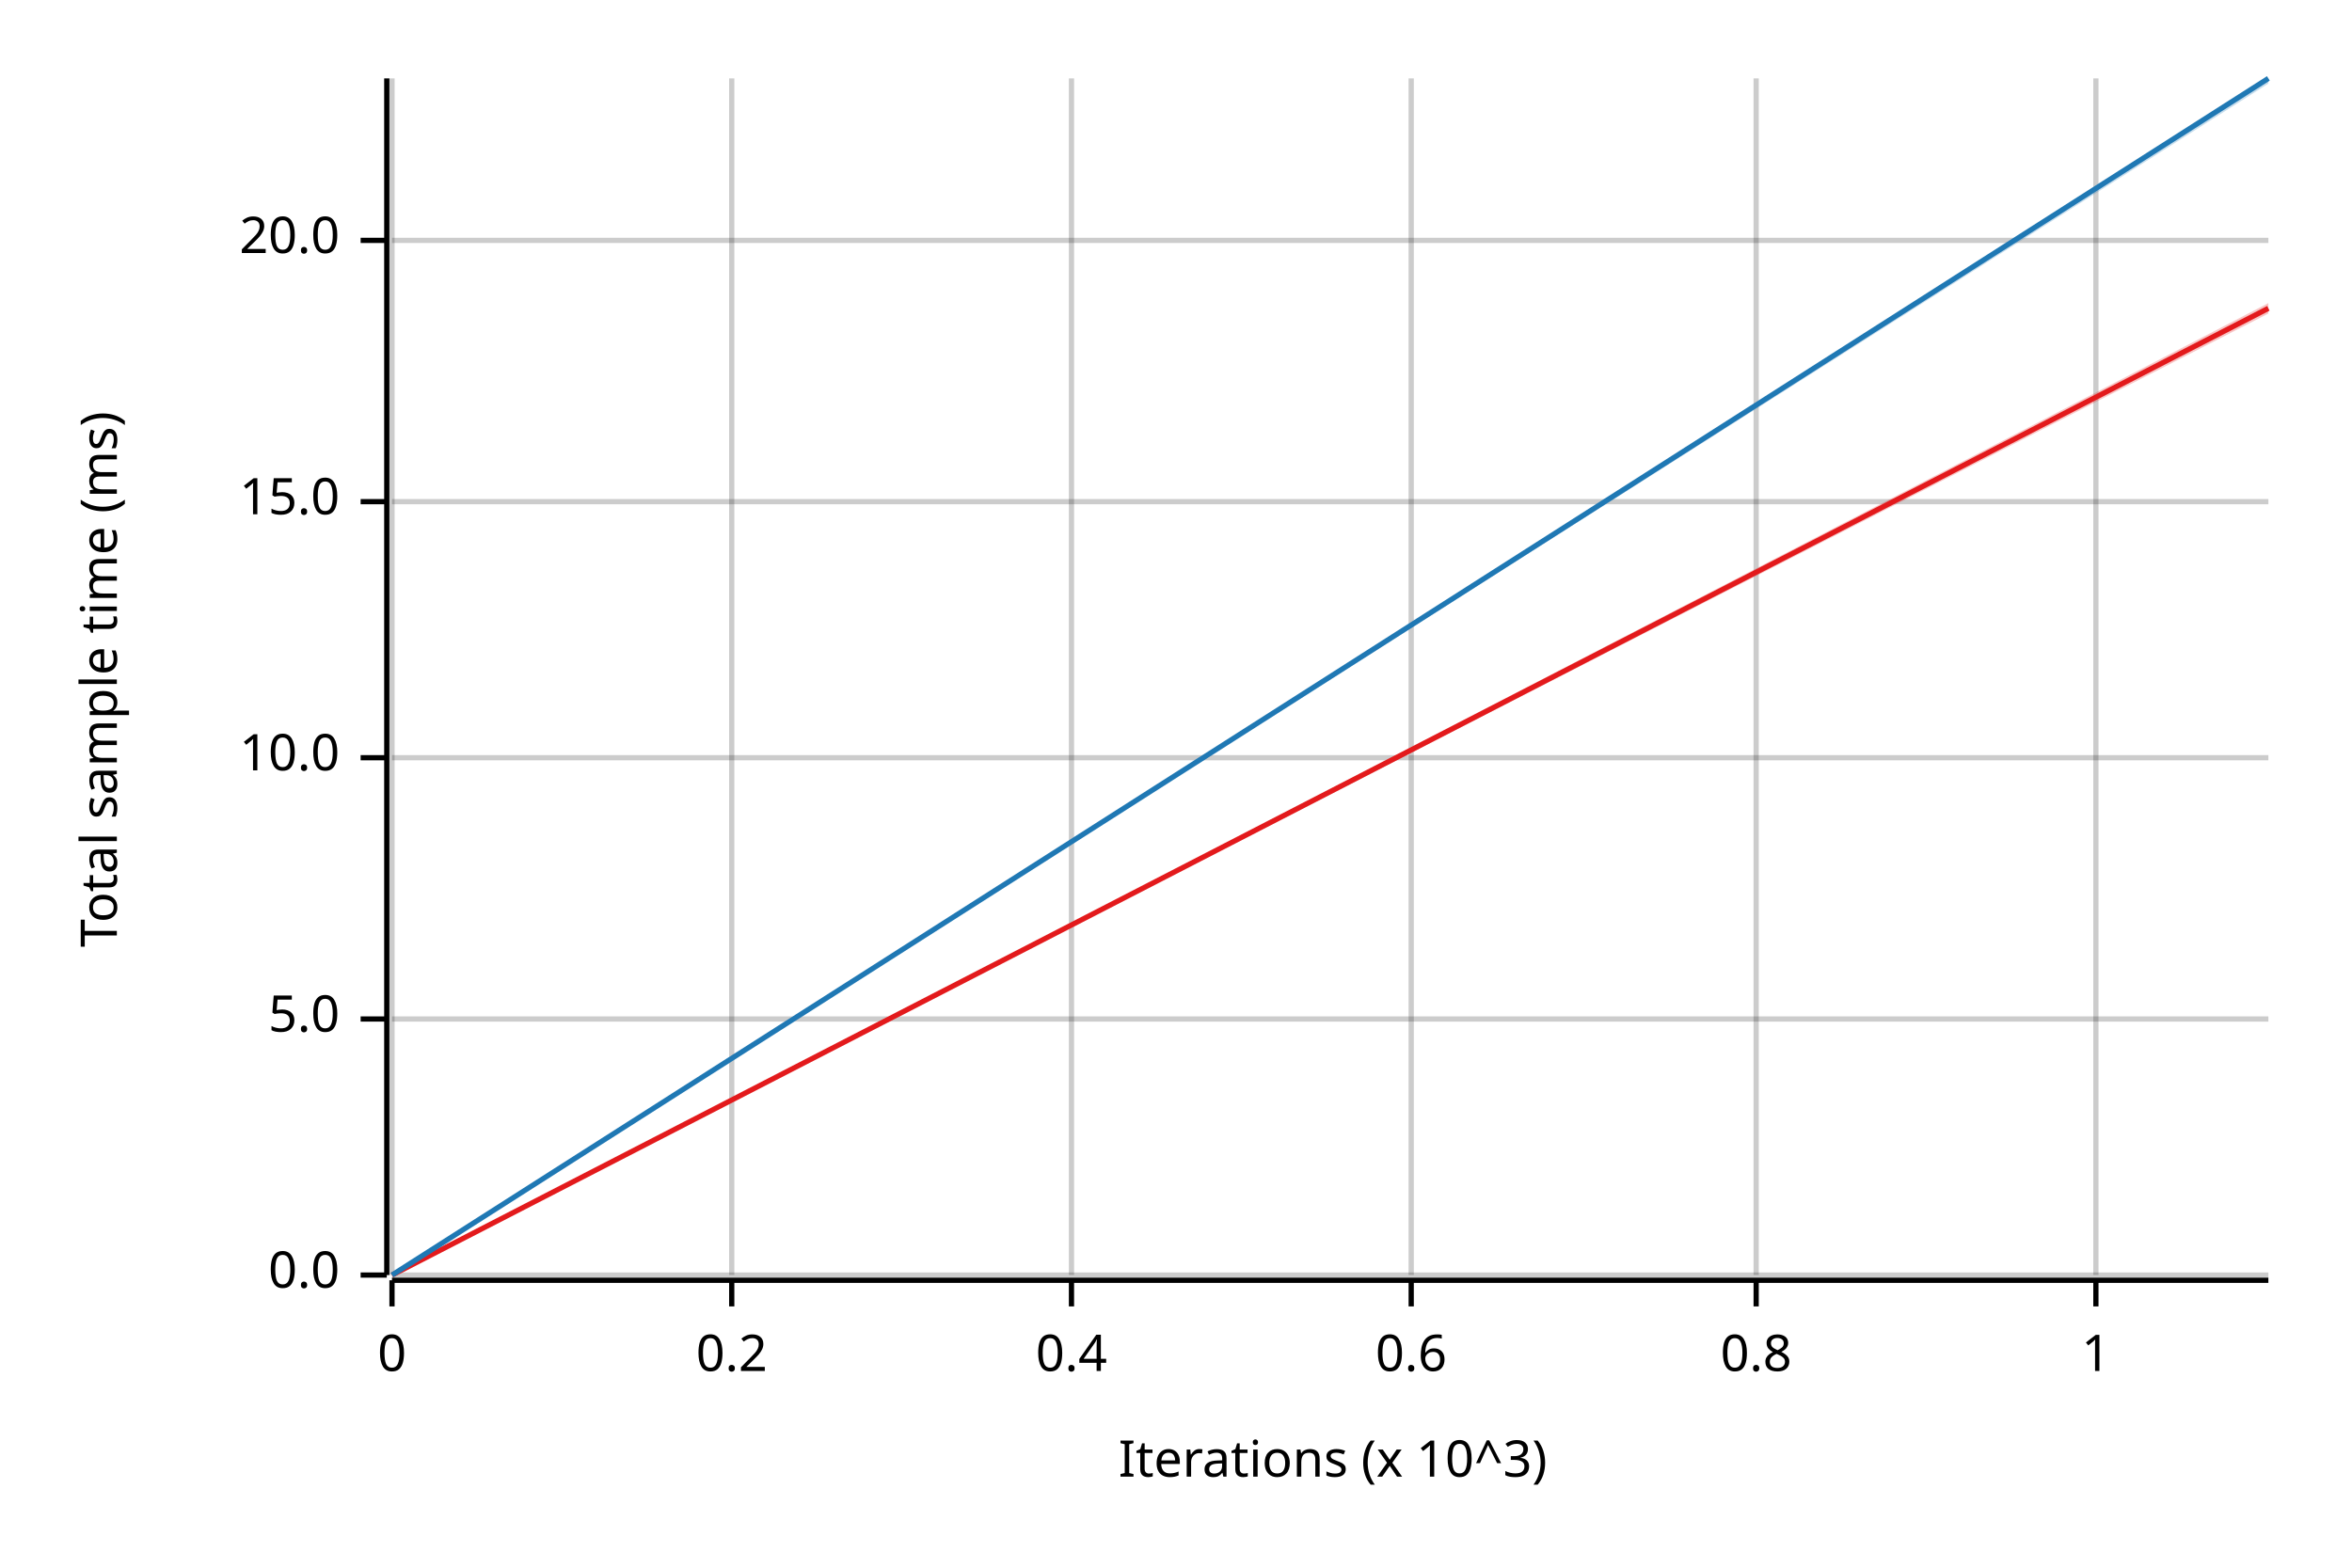
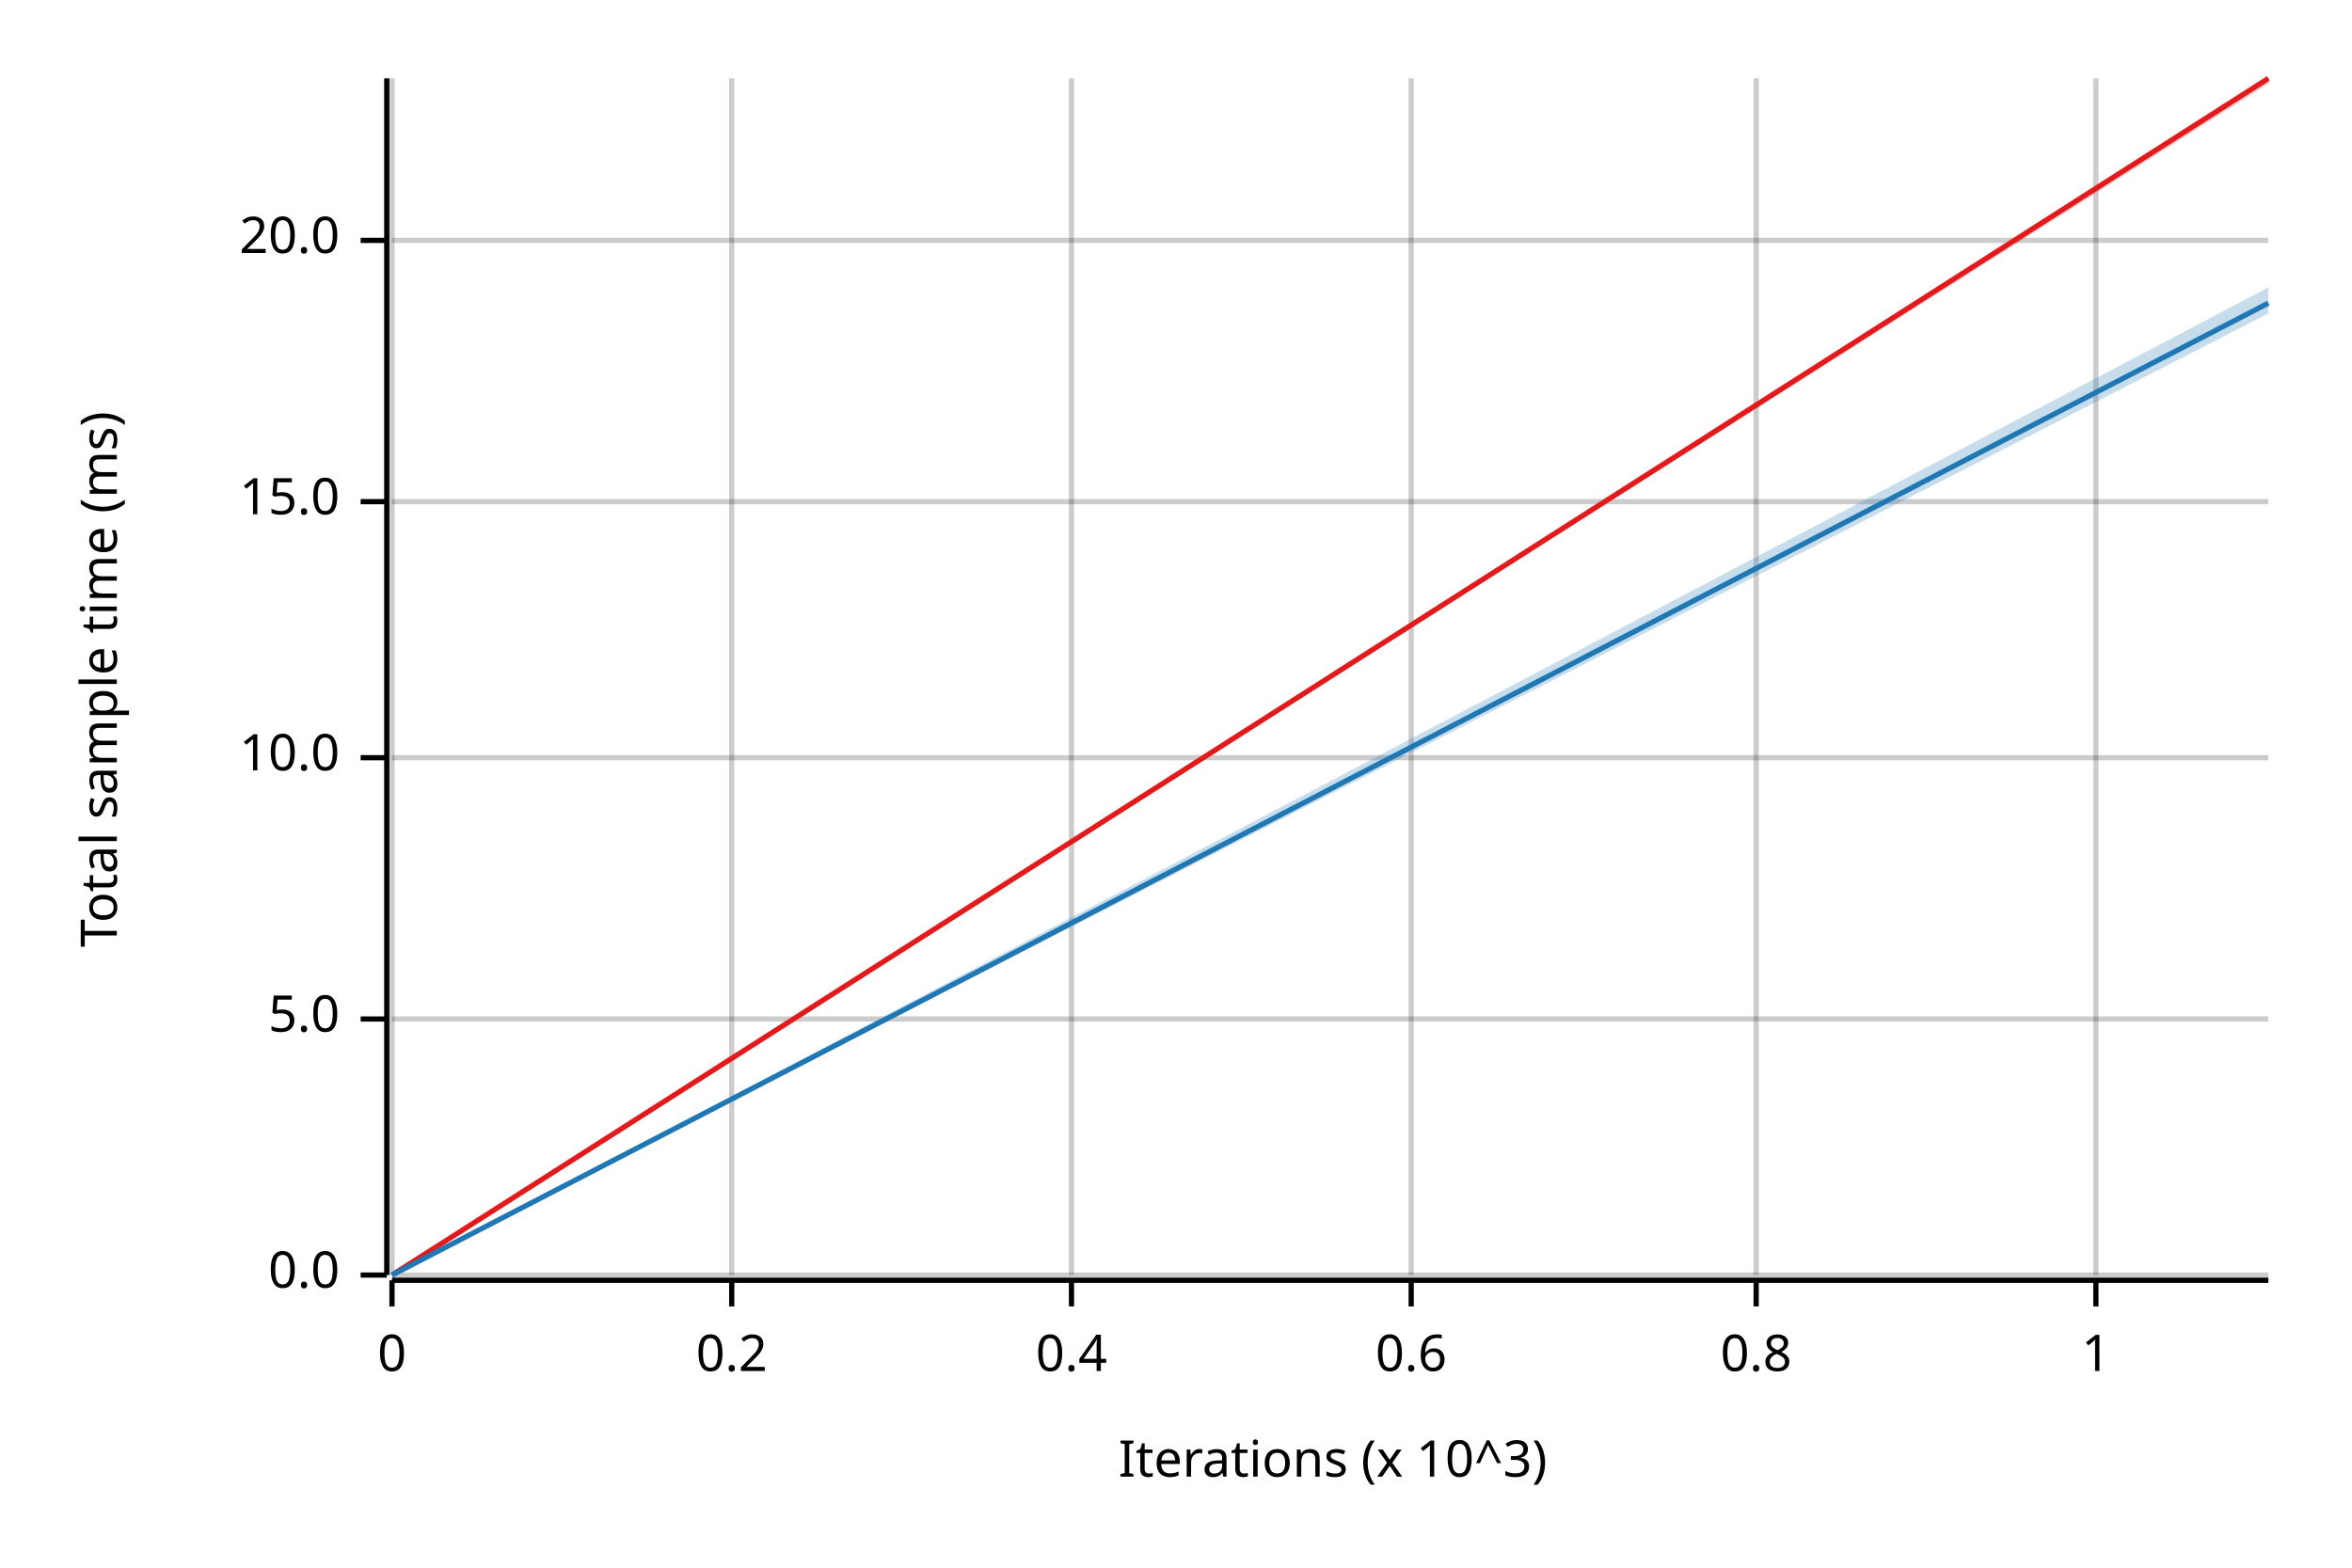
<svg xmlns="http://www.w3.org/2000/svg" width="450" height="300" viewBox="0 0 450 300">
  <text x="15" y="130" dy="0.76em" text-anchor="middle" font-family="sans-serif" font-size="9.677" opacity="1" fill="#000000" transform="rotate(270, 15, 130)">
Total sample time (ms)
</text>
  <text x="255" y="285" dy="-0.5ex" text-anchor="middle" font-family="sans-serif" font-size="9.677" opacity="1" fill="#000000">
Iterations (x 10^3)
</text>
  <line opacity="0.2" stroke="#000000" stroke-width="1" x1="75" y1="244" x2="75" y2="15" />
  <line opacity="0.2" stroke="#000000" stroke-width="1" x1="140" y1="244" x2="140" y2="15" />
  <line opacity="0.2" stroke="#000000" stroke-width="1" x1="205" y1="244" x2="205" y2="15" />
  <line opacity="0.2" stroke="#000000" stroke-width="1" x1="270" y1="244" x2="270" y2="15" />
  <line opacity="0.2" stroke="#000000" stroke-width="1" x1="336" y1="244" x2="336" y2="15" />
  <line opacity="0.2" stroke="#000000" stroke-width="1" x1="401" y1="244" x2="401" y2="15" />
  <line opacity="0.2" stroke="#000000" stroke-width="1" x1="75" y1="244" x2="434" y2="244" />
  <line opacity="0.2" stroke="#000000" stroke-width="1" x1="75" y1="195" x2="434" y2="195" />
  <line opacity="0.2" stroke="#000000" stroke-width="1" x1="75" y1="145" x2="434" y2="145" />
  <line opacity="0.2" stroke="#000000" stroke-width="1" x1="75" y1="96" x2="434" y2="96" />
  <line opacity="0.2" stroke="#000000" stroke-width="1" x1="75" y1="46" x2="434" y2="46" />
  <polyline fill="none" opacity="1" stroke="#000000" stroke-width="1" points="74,15 74,244 " />
  <text x="65" y="244" dy="0.5ex" text-anchor="end" font-family="sans-serif" font-size="9.677" opacity="1" fill="#000000">
0.0
</text>
  <polyline fill="none" opacity="1" stroke="#000000" stroke-width="1" points="69,244 74,244 " />
  <text x="65" y="195" dy="0.5ex" text-anchor="end" font-family="sans-serif" font-size="9.677" opacity="1" fill="#000000">
5.0
</text>
  <polyline fill="none" opacity="1" stroke="#000000" stroke-width="1" points="69,195 74,195 " />
  <text x="65" y="145" dy="0.5ex" text-anchor="end" font-family="sans-serif" font-size="9.677" opacity="1" fill="#000000">
10.0
</text>
  <polyline fill="none" opacity="1" stroke="#000000" stroke-width="1" points="69,145 74,145 " />
  <text x="65" y="96" dy="0.5ex" text-anchor="end" font-family="sans-serif" font-size="9.677" opacity="1" fill="#000000">
15.0
</text>
  <polyline fill="none" opacity="1" stroke="#000000" stroke-width="1" points="69,96 74,96 " />
  <text x="65" y="46" dy="0.5ex" text-anchor="end" font-family="sans-serif" font-size="9.677" opacity="1" fill="#000000">
20.0
</text>
  <polyline fill="none" opacity="1" stroke="#000000" stroke-width="1" points="69,46 74,46 " />
  <polyline fill="none" opacity="1" stroke="#000000" stroke-width="1" points="75,245 434,245 " />
  <text x="75" y="255" dy="0.76em" text-anchor="middle" font-family="sans-serif" font-size="9.677" opacity="1" fill="#000000">
0
</text>
  <polyline fill="none" opacity="1" stroke="#000000" stroke-width="1" points="75,245 75,250 " />
  <text x="140" y="255" dy="0.76em" text-anchor="middle" font-family="sans-serif" font-size="9.677" opacity="1" fill="#000000">
0.2
</text>
  <polyline fill="none" opacity="1" stroke="#000000" stroke-width="1" points="140,245 140,250 " />
  <text x="205" y="255" dy="0.76em" text-anchor="middle" font-family="sans-serif" font-size="9.677" opacity="1" fill="#000000">
0.4
</text>
  <polyline fill="none" opacity="1" stroke="#000000" stroke-width="1" points="205,245 205,250 " />
  <text x="270" y="255" dy="0.76em" text-anchor="middle" font-family="sans-serif" font-size="9.677" opacity="1" fill="#000000">
0.6
</text>
  <polyline fill="none" opacity="1" stroke="#000000" stroke-width="1" points="270,245 270,250 " />
  <text x="336" y="255" dy="0.76em" text-anchor="middle" font-family="sans-serif" font-size="9.677" opacity="1" fill="#000000">
0.8
</text>
  <polyline fill="none" opacity="1" stroke="#000000" stroke-width="1" points="336,245 336,250 " />
  <text x="401" y="255" dy="0.76em" text-anchor="middle" font-family="sans-serif" font-size="9.677" opacity="1" fill="#000000">
1
</text>
  <polyline fill="none" opacity="1" stroke="#000000" stroke-width="1" points="401,245 401,250 " />
-   <polyline fill="none" opacity="1" stroke="#E31A1C" stroke-width="1" points="75,244 434,59 " />
-   <polygon opacity="0.25" fill="#E31A1C" points="75,244 434,60 434,58 " />
-   <polyline fill="none" opacity="1" stroke="#1F78B4" stroke-width="1" points="75,244 434,15 " />
-   <polygon opacity="0.25" fill="#1F78B4" points="75,244 434,16 434,15 " />
+   <polyline fill="none" opacity="1" stroke="#E31A1C" stroke-width="1" points="75,244 434,15 " />
+   <polygon opacity="0.25" fill="#E31A1C" points="75,244 434,16 434,15 " />
+   <polyline fill="none" opacity="1" stroke="#1F78B4" stroke-width="1" points="75,244 434,58 " />
+   <polygon opacity="0.25" fill="#1F78B4" points="75,244 434,60 434,55 " />
</svg>
